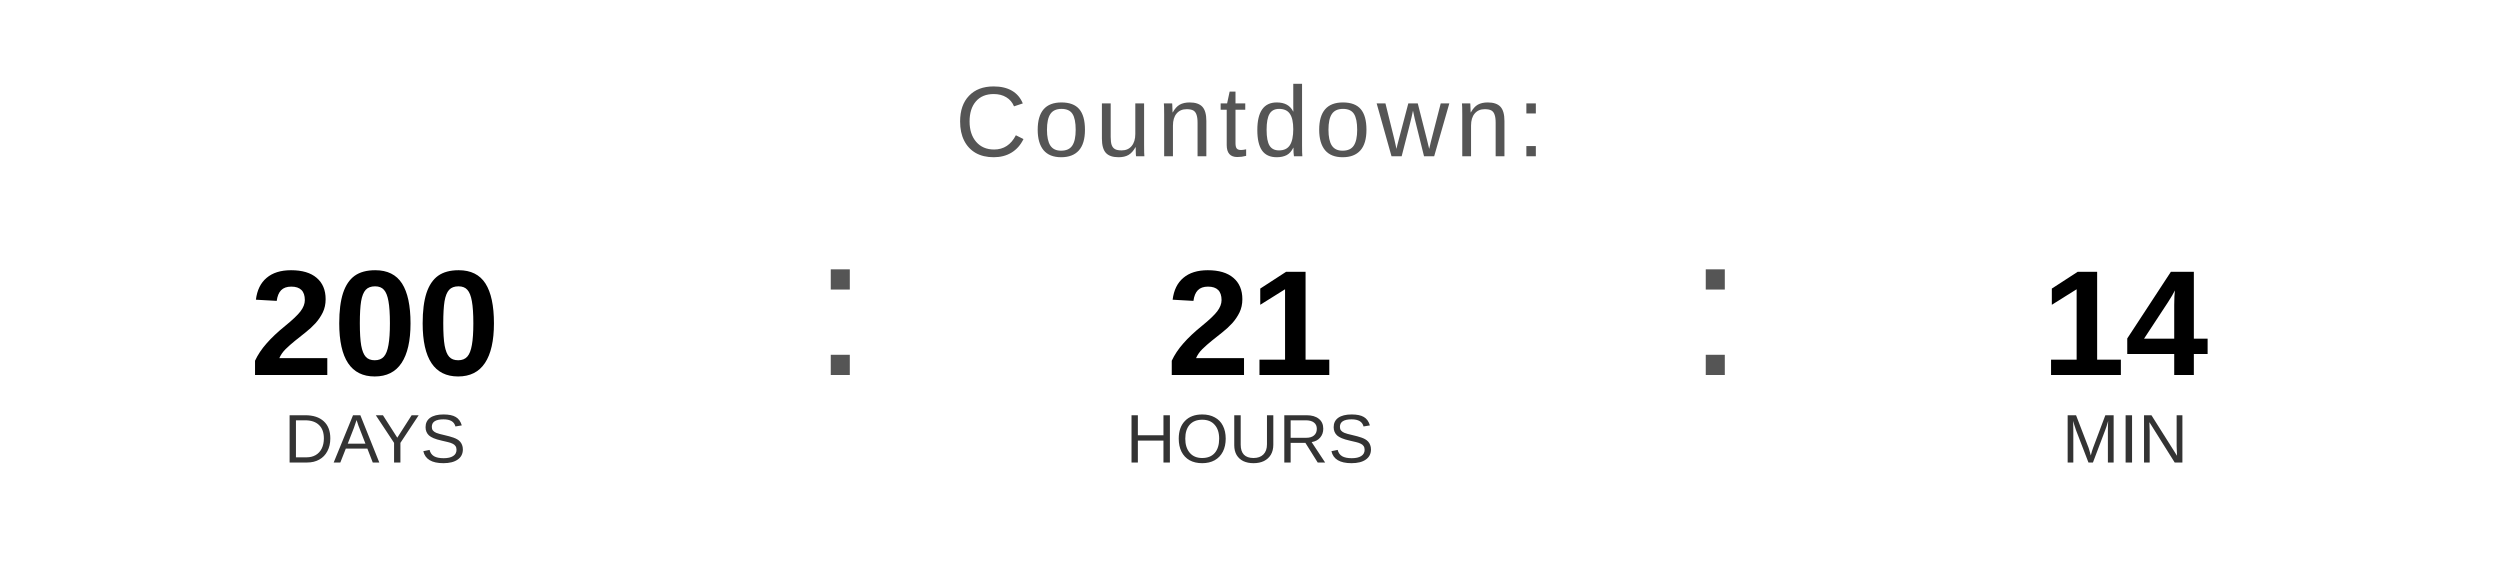
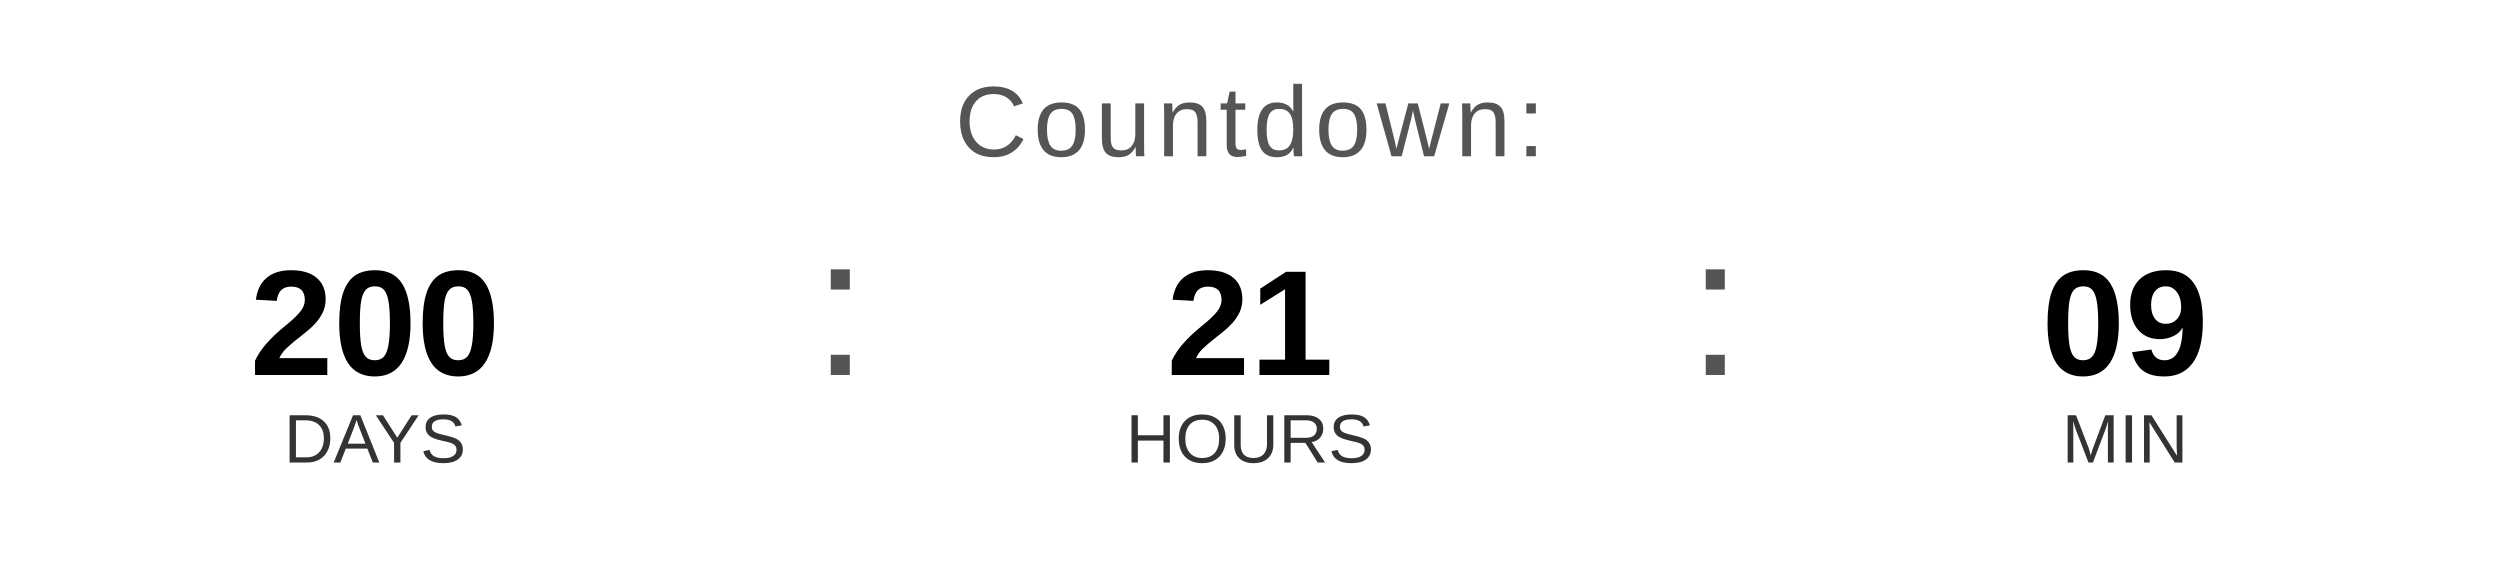
<svg xmlns="http://www.w3.org/2000/svg" width="400" height="90" viewBox="0 0 400 90">
  <text x="200" y="25" font-family="Arial, Helvetica, sans-serif" font-size="16" fill="#555555" text-anchor="middle" letter-spacing="1">
    Countdown:
  </text>
  <text x="60" y="60" font-family="Arial, Helvetica, sans-serif" font-size="24" font-weight="bold" fill="#000000" text-anchor="middle">200</text>
  <text x="60" y="74" font-family="Arial, Helvetica, sans-serif" font-size="11" fill="#333333" text-anchor="middle">DAYS</text>
  <text x="130" y="60" font-family="Arial, sans-serif" font-size="32" fill="#555555">:</text>
  <text x="200" y="60" font-family="Arial, Helvetica, sans-serif" font-size="24" font-weight="bold" fill="#000000" text-anchor="middle">21</text>
  <text x="200" y="74" font-family="Arial, Helvetica, sans-serif" font-size="11" fill="#333333" text-anchor="middle">HOURS</text>
  <text x="270" y="60" font-family="Arial, sans-serif" font-size="32" fill="#555555">:</text>
-   <text x="340" y="60" font-family="Arial, Helvetica, sans-serif" font-size="24" font-weight="bold" fill="#000000" text-anchor="middle">14</text>
+   <text x="340" y="60" font-family="Arial, Helvetica, sans-serif" font-size="24" font-weight="bold" fill="#000000" text-anchor="middle">09</text>
  <text x="340" y="74" font-family="Arial, Helvetica, sans-serif" font-size="11" fill="#333333" text-anchor="middle">MIN</text>
</svg>
